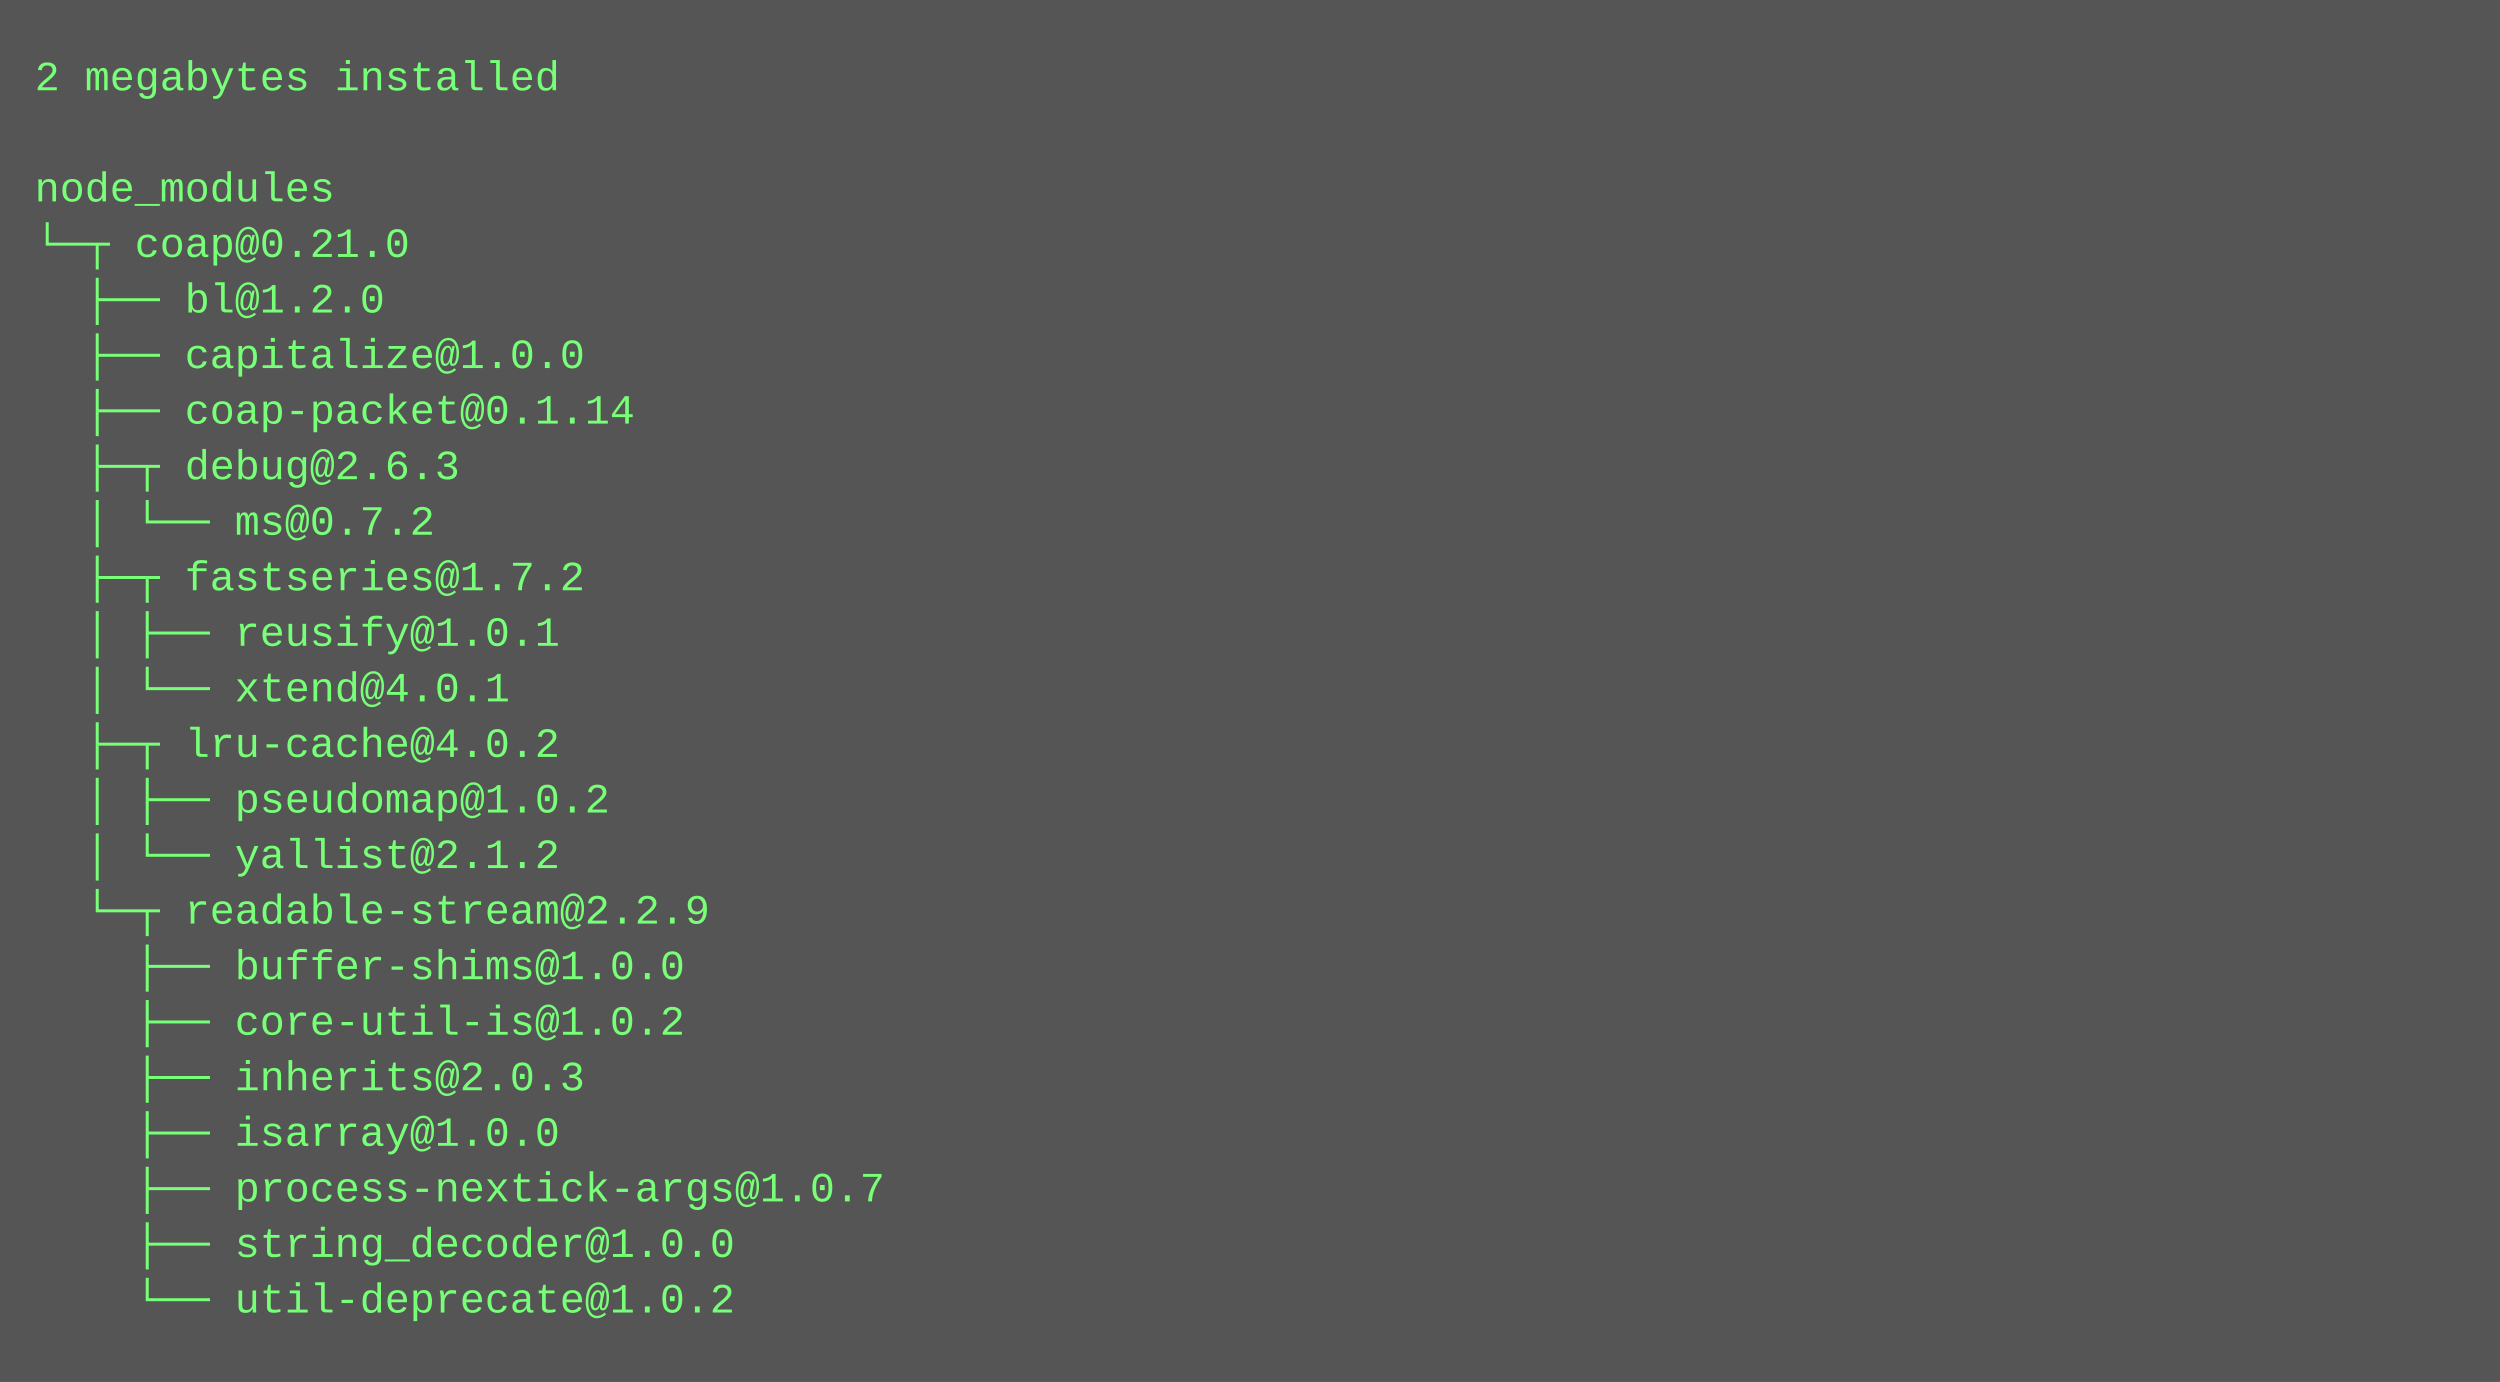
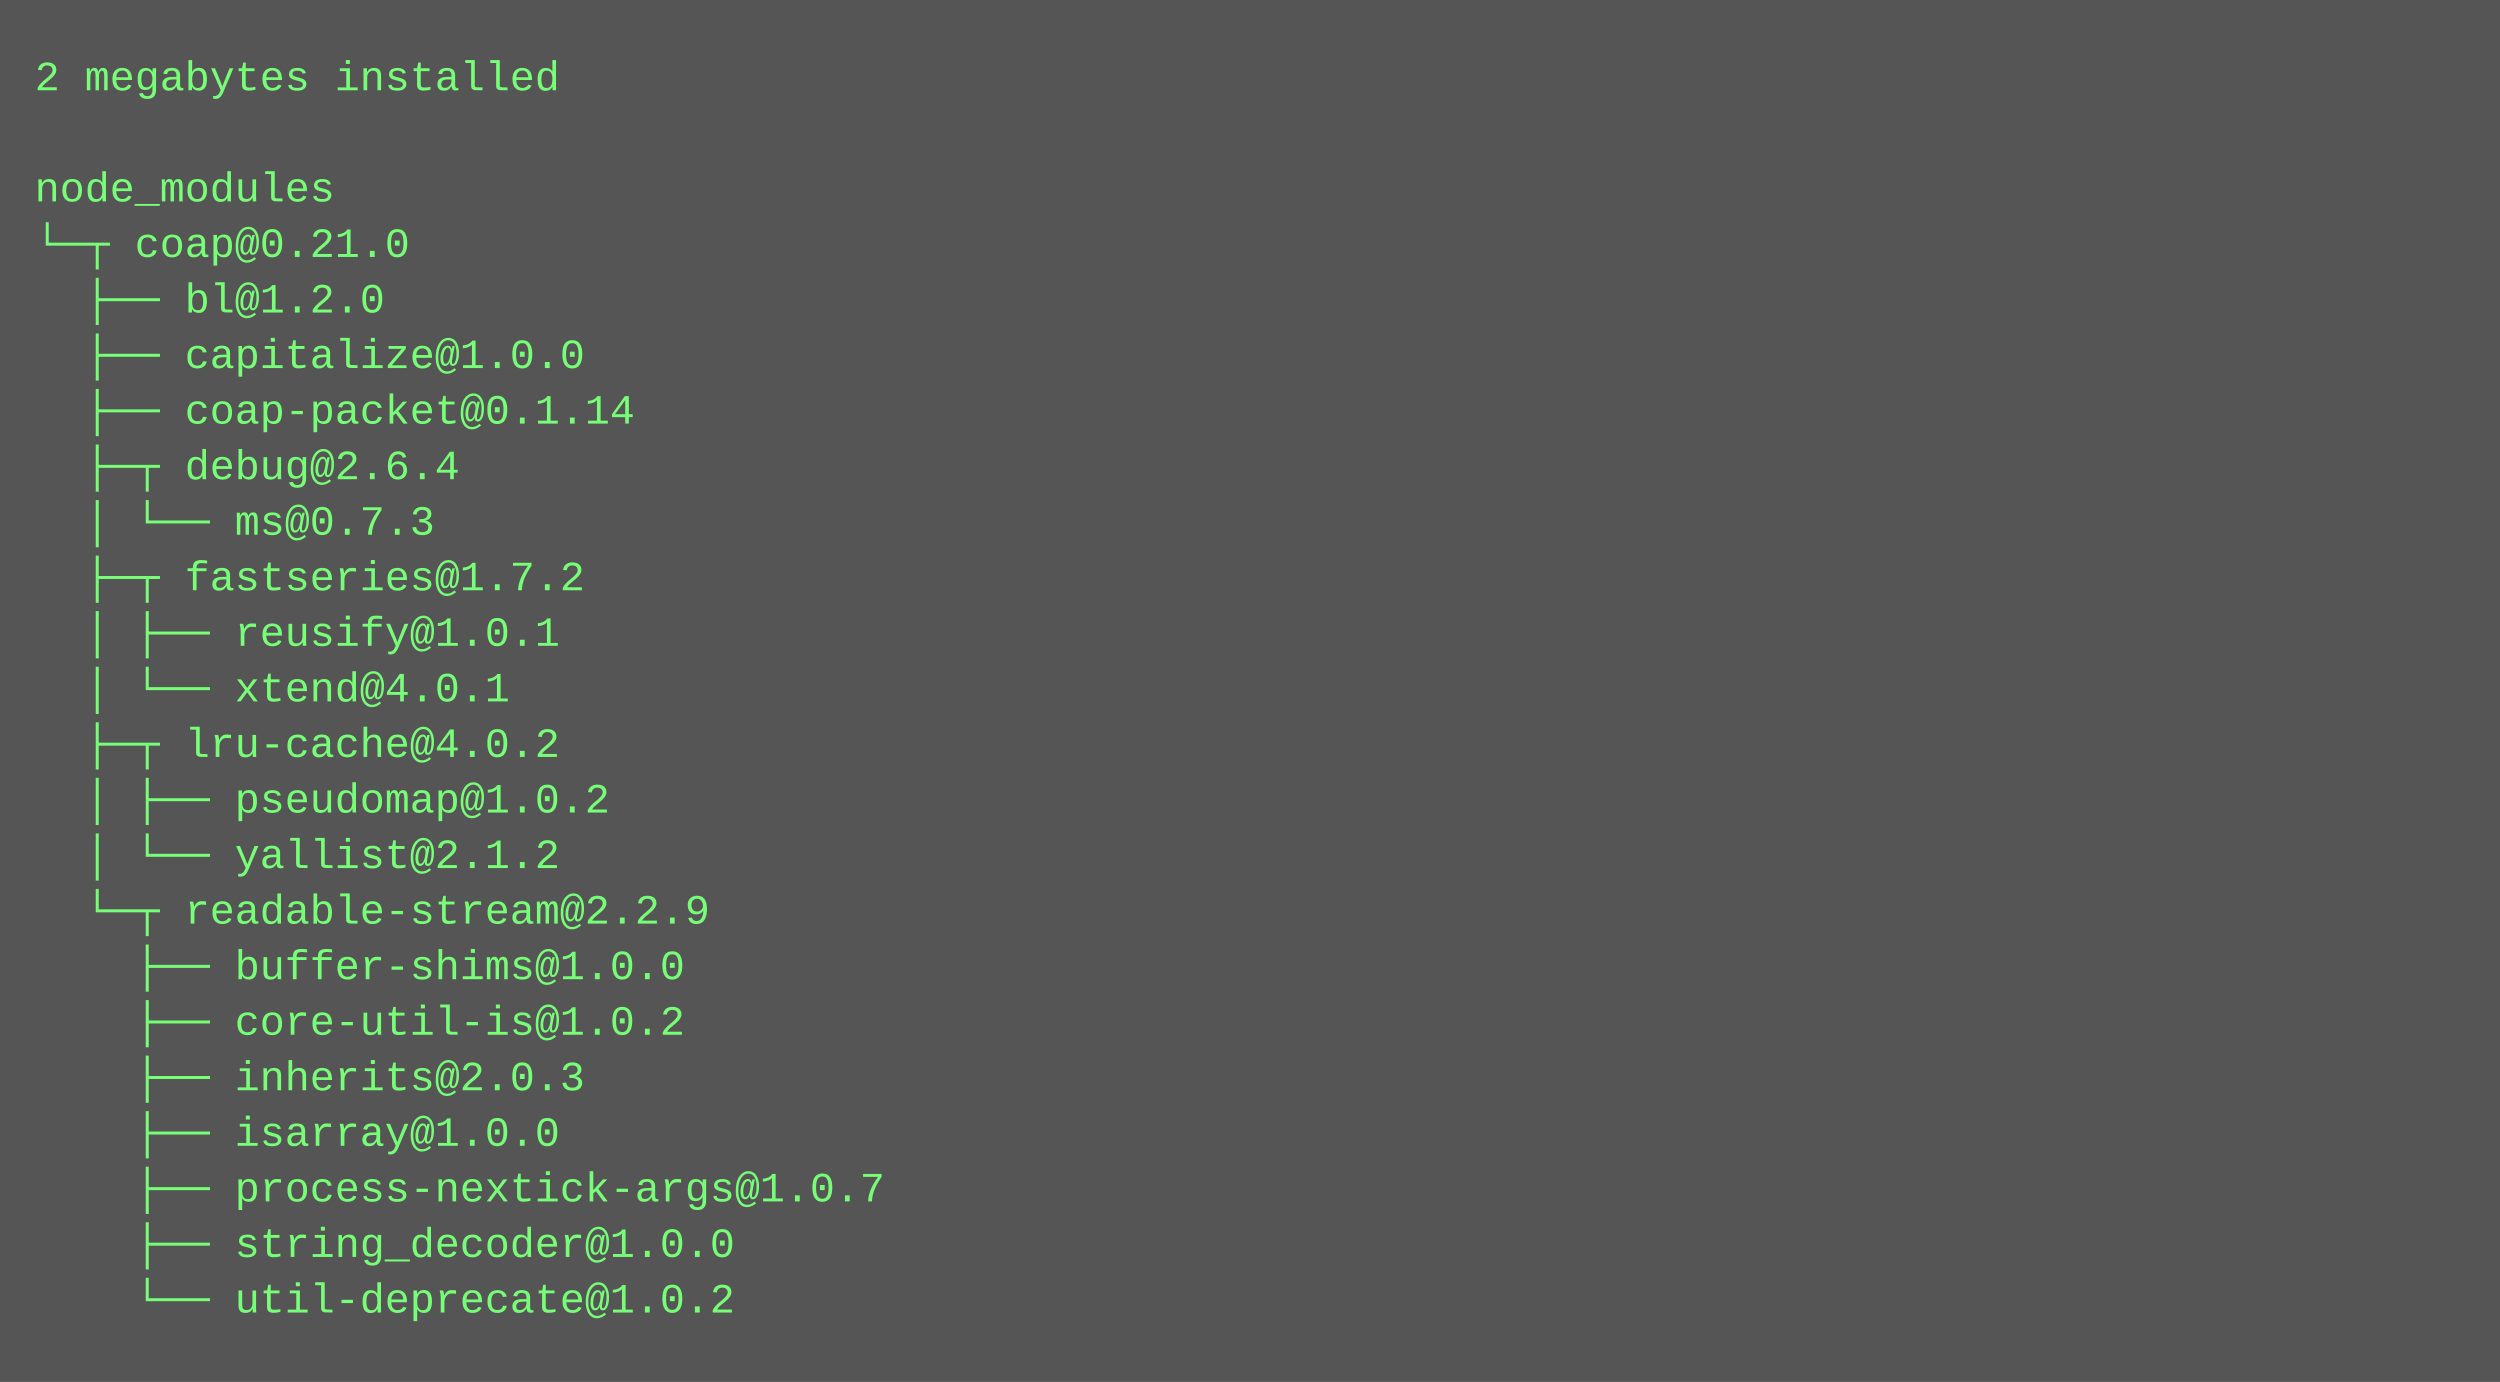
<svg xmlns="http://www.w3.org/2000/svg" height="398" width="720">
  <rect height="398" fill="#555" width="720" />
  <text fill="#7f7" font-family="Courier New" font-size="12" xml:space="preserve">
    <tspan x="10" y="26">2 megabytes installed</tspan>
    <tspan x="10" y="42" />
    <tspan x="10" y="58">node_modules</tspan>
    <tspan x="10" y="74">└─┬ coap@0.21.0 </tspan>
    <tspan x="10" y="90">  ├── bl@1.2.0 </tspan>
    <tspan x="10" y="106">  ├── capitalize@1.0.0 </tspan>
    <tspan x="10" y="122">  ├── coap-packet@0.1.14 </tspan>
-     <tspan x="10" y="138">  ├─┬ debug@2.6.3 </tspan>
-     <tspan x="10" y="154">  │ └── ms@0.7.2 </tspan>
+     <tspan x="10" y="138">  ├─┬ debug@2.6.4 </tspan>
+     <tspan x="10" y="154">  │ └── ms@0.7.3 </tspan>
    <tspan x="10" y="170">  ├─┬ fastseries@1.7.2 </tspan>
    <tspan x="10" y="186">  │ ├── reusify@1.0.1 </tspan>
    <tspan x="10" y="202">  │ └── xtend@4.0.1 </tspan>
    <tspan x="10" y="218">  ├─┬ lru-cache@4.0.2 </tspan>
    <tspan x="10" y="234">  │ ├── pseudomap@1.0.2 </tspan>
    <tspan x="10" y="250">  │ └── yallist@2.1.2 </tspan>
    <tspan x="10" y="266">  └─┬ readable-stream@2.2.9 </tspan>
    <tspan x="10" y="282">    ├── buffer-shims@1.0.0 </tspan>
    <tspan x="10" y="298">    ├── core-util-is@1.0.2 </tspan>
    <tspan x="10" y="314">    ├── inherits@2.0.3 </tspan>
    <tspan x="10" y="330">    ├── isarray@1.0.0 </tspan>
    <tspan x="10" y="346">    ├── process-nextick-args@1.0.7 </tspan>
    <tspan x="10" y="362">    ├── string_decoder@1.0.0 </tspan>
    <tspan x="10" y="378">    └── util-deprecate@1.0.2</tspan>
  </text>
</svg>
